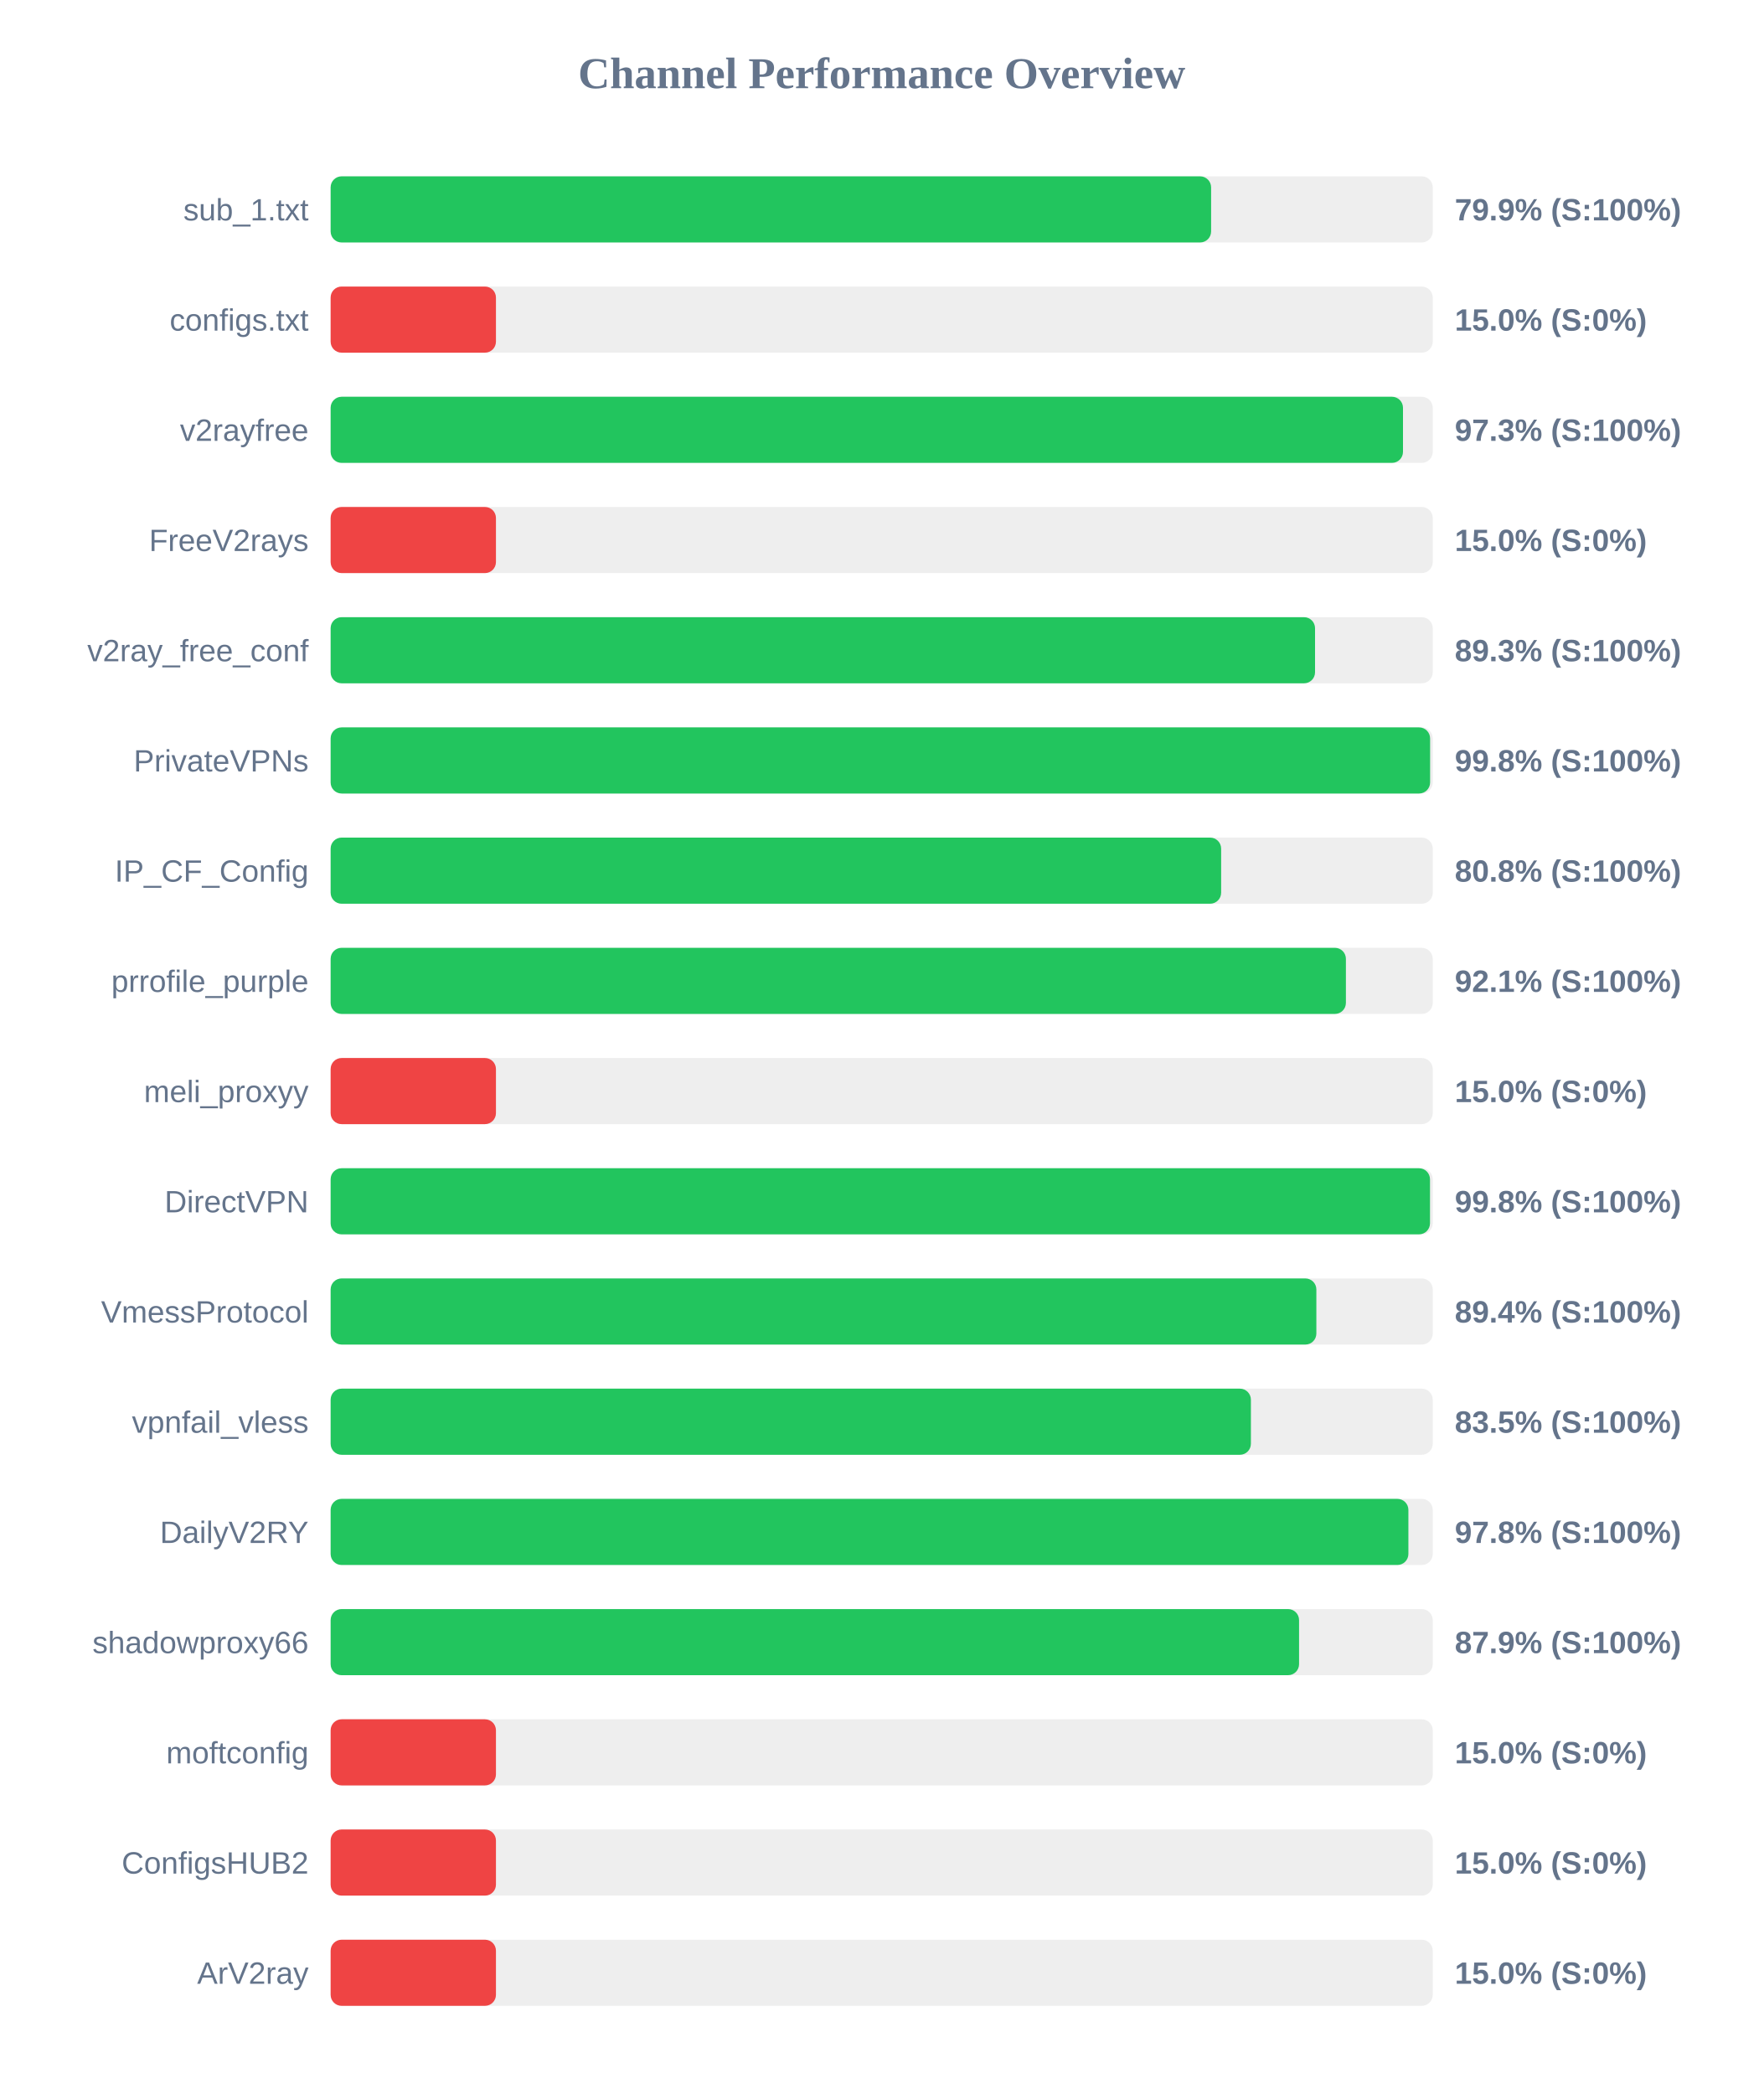
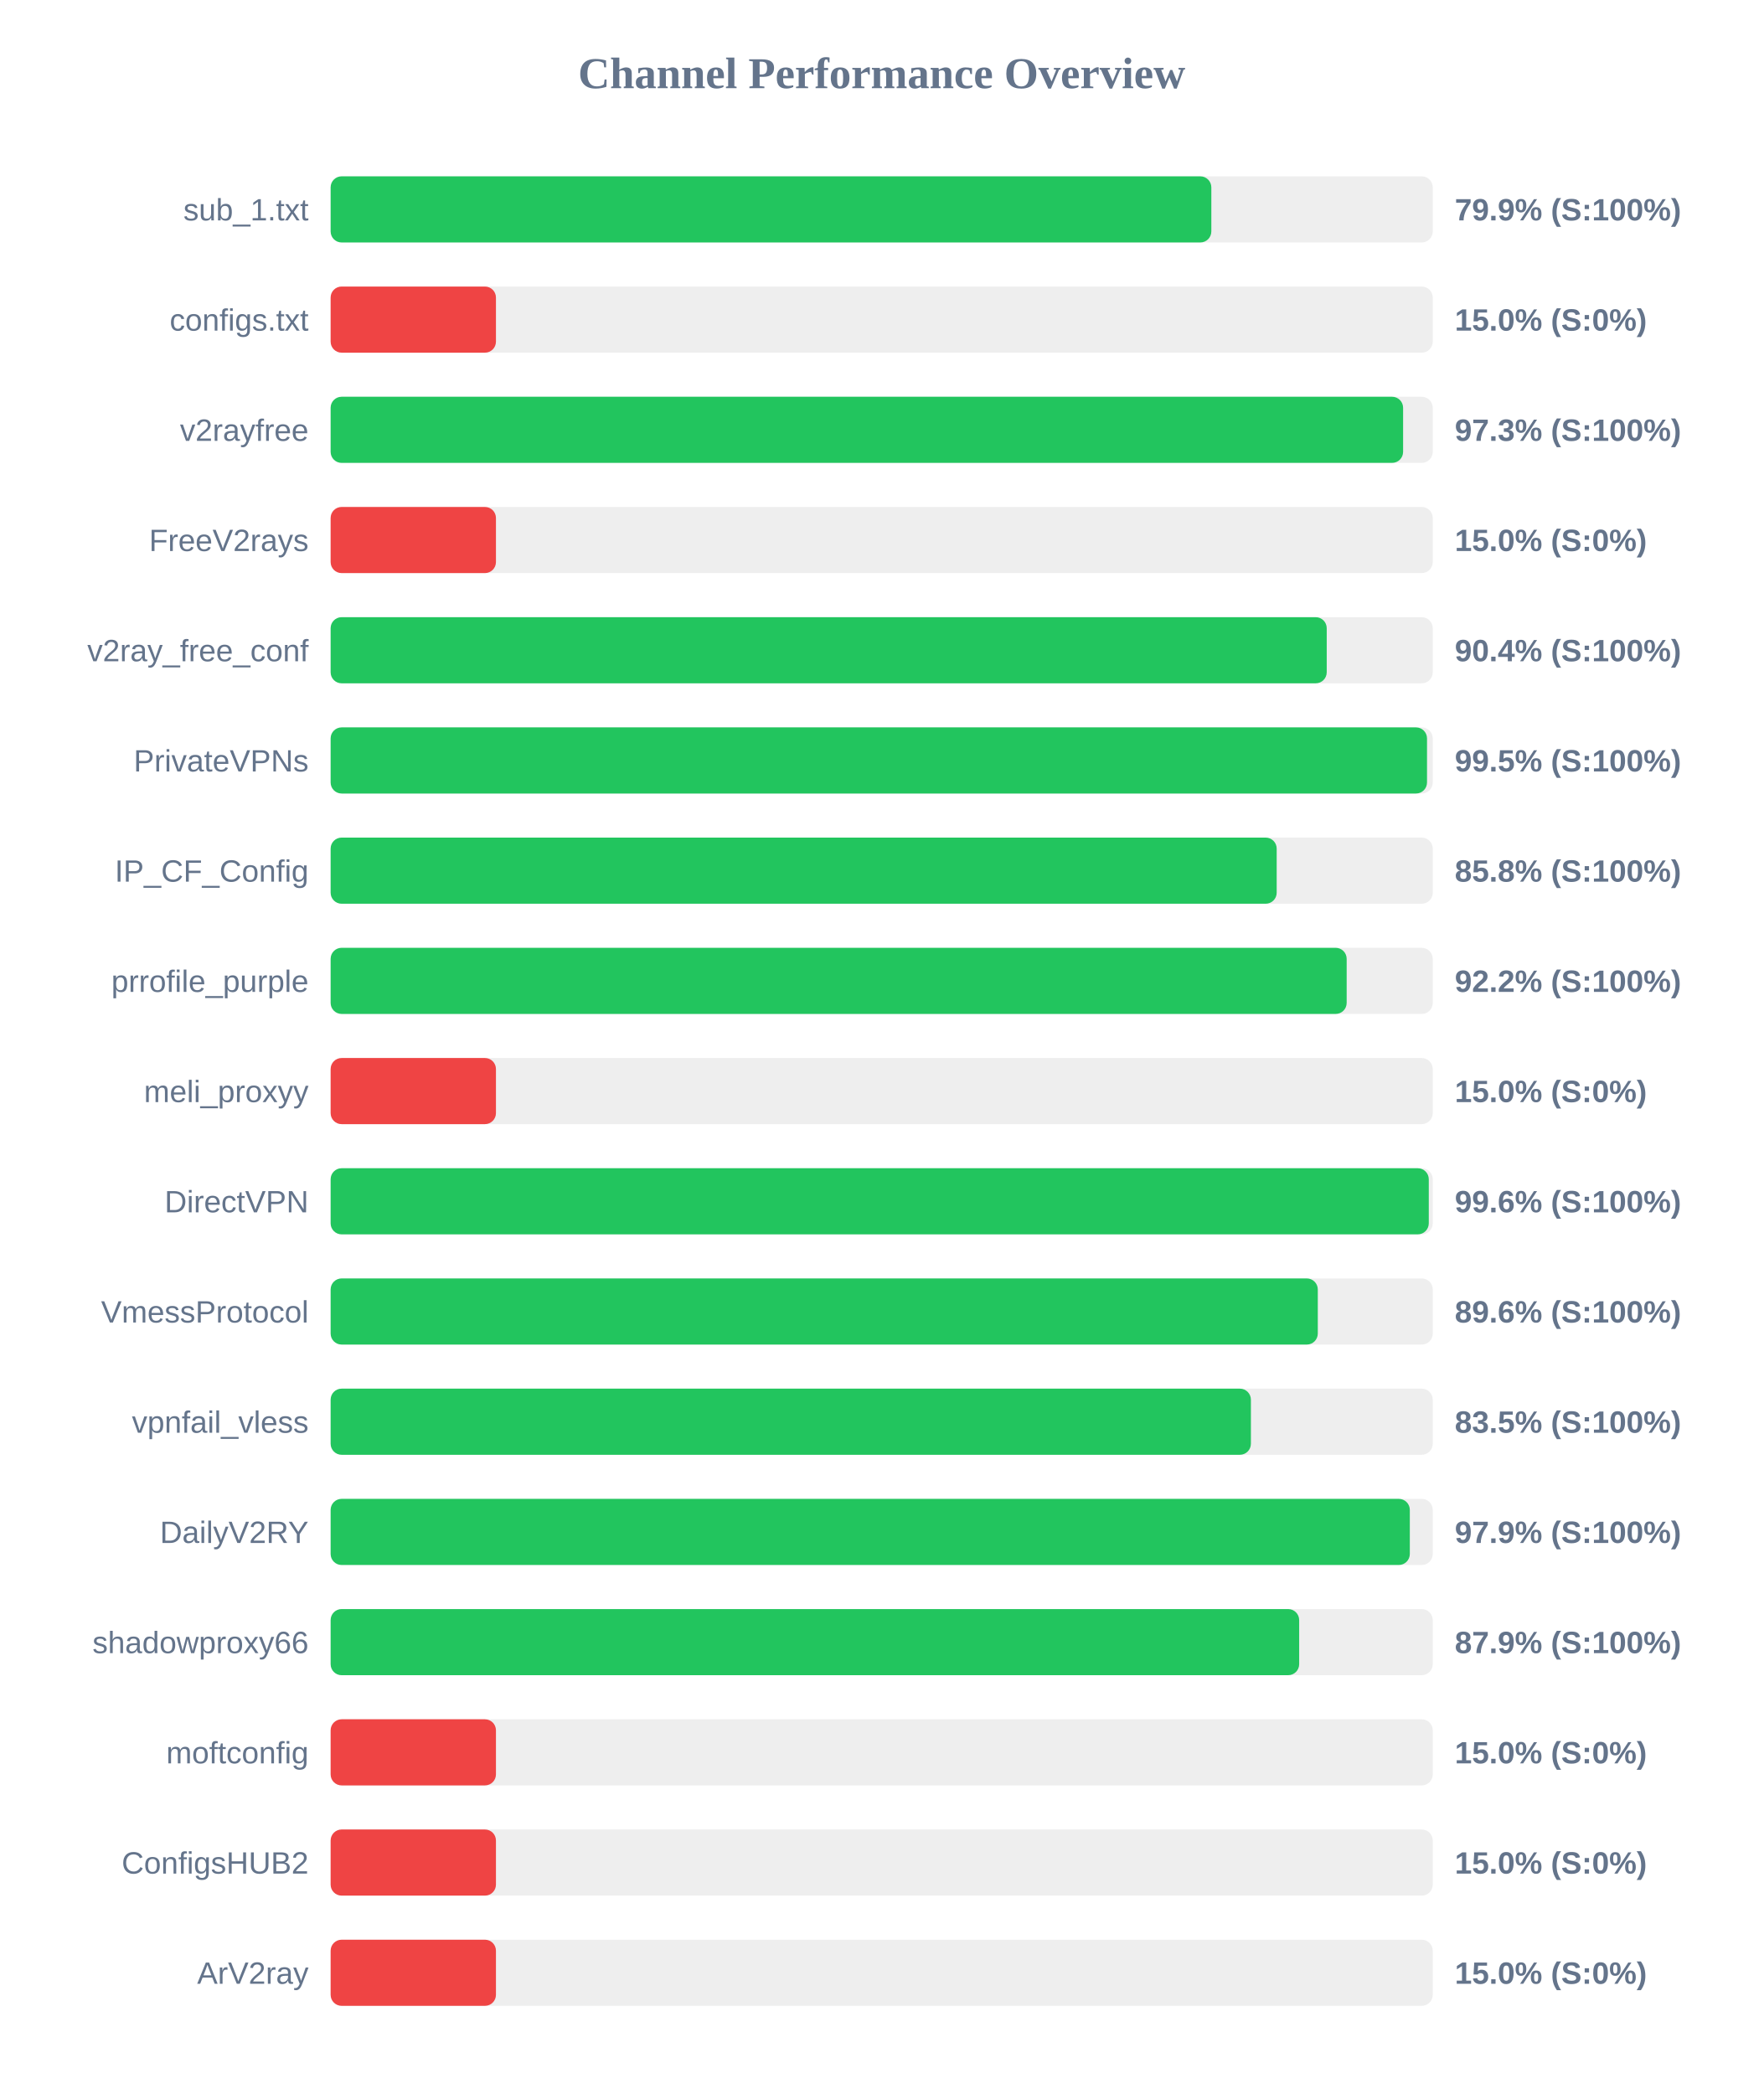
<svg xmlns="http://www.w3.org/2000/svg" width="800" height="950" version="1.1">
  <style>
        .row { font: 14px Arial; fill: #64748b; }
        .score { font: bold 14px Arial; fill: #64748b; }
    </style>
  <text x="400" y="40" text-anchor="middle" font-size="20px" font-weight="bold" fill="#64748b">Channel Performance Overview</text>
  <rect x="150" y="80" width="500" height="30" fill="#eee" rx="5" />
-   <rect x="150" y="80" width="399.45" height="30" fill="#22c55e" rx="5" />
+   <rect x="150" y="80" width="399.55" height="30" fill="#22c55e" rx="5" />
  <text x="140" y="100" text-anchor="end" class="row">sub_1.txt</text>
  <text x="660" y="100" text-anchor="start" class="score">79.9% (S:100%)</text>
  <rect x="150" y="130" width="500" height="30" fill="#eee" rx="5" />
  <rect x="150" y="130" width="75.0" height="30" fill="#ef4444" rx="5" />
  <text x="140" y="150" text-anchor="end" class="row">configs.txt</text>
  <text x="660" y="150" text-anchor="start" class="score">15.0% (S:0%)</text>
  <rect x="150" y="180" width="500" height="30" fill="#eee" rx="5" />
-   <rect x="150" y="180" width="486.5" height="30" fill="#22c55e" rx="5" />
+   <rect x="150" y="180" width="486.55" height="30" fill="#22c55e" rx="5" />
  <text x="140" y="200" text-anchor="end" class="row">v2rayfree</text>
  <text x="660" y="200" text-anchor="start" class="score">97.3% (S:100%)</text>
  <rect x="150" y="230" width="500" height="30" fill="#eee" rx="5" />
  <rect x="150" y="230" width="75.0" height="30" fill="#ef4444" rx="5" />
  <text x="140" y="250" text-anchor="end" class="row">FreeV2rays</text>
  <text x="660" y="250" text-anchor="start" class="score">15.0% (S:0%)</text>
  <rect x="150" y="280" width="500" height="30" fill="#eee" rx="5" />
-   <rect x="150" y="280" width="446.6" height="30" fill="#22c55e" rx="5" />
+   <rect x="150" y="280" width="451.9" height="30" fill="#22c55e" rx="5" />
  <text x="140" y="300" text-anchor="end" class="row">v2ray_free_conf</text>
-   <text x="660" y="300" text-anchor="start" class="score">89.3% (S:100%)</text>
+   <text x="660" y="300" text-anchor="start" class="score">90.4% (S:100%)</text>
  <rect x="150" y="330" width="500" height="30" fill="#eee" rx="5" />
-   <rect x="150" y="330" width="498.8" height="30" fill="#22c55e" rx="5" />
+   <rect x="150" y="330" width="497.4" height="30" fill="#22c55e" rx="5" />
  <text x="140" y="350" text-anchor="end" class="row">PrivateVPNs</text>
-   <text x="660" y="350" text-anchor="start" class="score">99.8% (S:100%)</text>
+   <text x="660" y="350" text-anchor="start" class="score">99.5% (S:100%)</text>
  <rect x="150" y="380" width="500" height="30" fill="#eee" rx="5" />
-   <rect x="150" y="380" width="404.0" height="30" fill="#22c55e" rx="5" />
+   <rect x="150" y="380" width="429.2" height="30" fill="#22c55e" rx="5" />
  <text x="140" y="400" text-anchor="end" class="row">IP_CF_Config</text>
-   <text x="660" y="400" text-anchor="start" class="score">80.8% (S:100%)</text>
+   <text x="660" y="400" text-anchor="start" class="score">85.8% (S:100%)</text>
  <rect x="150" y="430" width="500" height="30" fill="#eee" rx="5" />
-   <rect x="150" y="430" width="460.6" height="30" fill="#22c55e" rx="5" />
+   <rect x="150" y="430" width="460.95" height="30" fill="#22c55e" rx="5" />
  <text x="140" y="450" text-anchor="end" class="row">prrofile_purple</text>
-   <text x="660" y="450" text-anchor="start" class="score">92.1% (S:100%)</text>
+   <text x="660" y="450" text-anchor="start" class="score">92.2% (S:100%)</text>
  <rect x="150" y="480" width="500" height="30" fill="#eee" rx="5" />
  <rect x="150" y="480" width="75.0" height="30" fill="#ef4444" rx="5" />
  <text x="140" y="500" text-anchor="end" class="row">meli_proxyy</text>
  <text x="660" y="500" text-anchor="start" class="score">15.0% (S:0%)</text>
  <rect x="150" y="530" width="500" height="30" fill="#eee" rx="5" />
-   <rect x="150" y="530" width="498.75" height="30" fill="#22c55e" rx="5" />
+   <rect x="150" y="530" width="498.2" height="30" fill="#22c55e" rx="5" />
  <text x="140" y="550" text-anchor="end" class="row">DirectVPN</text>
-   <text x="660" y="550" text-anchor="start" class="score">99.8% (S:100%)</text>
+   <text x="660" y="550" text-anchor="start" class="score">99.6% (S:100%)</text>
  <rect x="150" y="580" width="500" height="30" fill="#eee" rx="5" />
-   <rect x="150" y="580" width="447.2" height="30" fill="#22c55e" rx="5" />
+   <rect x="150" y="580" width="447.85" height="30" fill="#22c55e" rx="5" />
  <text x="140" y="600" text-anchor="end" class="row">VmessProtocol</text>
-   <text x="660" y="600" text-anchor="start" class="score">89.4% (S:100%)</text>
+   <text x="660" y="600" text-anchor="start" class="score">89.6% (S:100%)</text>
  <rect x="150" y="630" width="500" height="30" fill="#eee" rx="5" />
  <rect x="150" y="630" width="417.5" height="30" fill="#22c55e" rx="5" />
  <text x="140" y="650" text-anchor="end" class="row">vpnfail_vless</text>
  <text x="660" y="650" text-anchor="start" class="score">83.5% (S:100%)</text>
  <rect x="150" y="680" width="500" height="30" fill="#eee" rx="5" />
-   <rect x="150" y="680" width="488.95" height="30" fill="#22c55e" rx="5" />
+   <rect x="150" y="680" width="489.6" height="30" fill="#22c55e" rx="5" />
  <text x="140" y="700" text-anchor="end" class="row">DailyV2RY</text>
-   <text x="660" y="700" text-anchor="start" class="score">97.8% (S:100%)</text>
+   <text x="660" y="700" text-anchor="start" class="score">97.9% (S:100%)</text>
  <rect x="150" y="730" width="500" height="30" fill="#eee" rx="5" />
-   <rect x="150" y="730" width="439.35" height="30" fill="#22c55e" rx="5" />
+   <rect x="150" y="730" width="439.4" height="30" fill="#22c55e" rx="5" />
  <text x="140" y="750" text-anchor="end" class="row">shadowproxy66</text>
  <text x="660" y="750" text-anchor="start" class="score">87.9% (S:100%)</text>
  <rect x="150" y="780" width="500" height="30" fill="#eee" rx="5" />
  <rect x="150" y="780" width="75.0" height="30" fill="#ef4444" rx="5" />
  <text x="140" y="800" text-anchor="end" class="row">moftconfig</text>
  <text x="660" y="800" text-anchor="start" class="score">15.0% (S:0%)</text>
  <rect x="150" y="830" width="500" height="30" fill="#eee" rx="5" />
  <rect x="150" y="830" width="75.0" height="30" fill="#ef4444" rx="5" />
  <text x="140" y="850" text-anchor="end" class="row">ConfigsHUB2</text>
  <text x="660" y="850" text-anchor="start" class="score">15.0% (S:0%)</text>
  <rect x="150" y="880" width="500" height="30" fill="#eee" rx="5" />
  <rect x="150" y="880" width="75.0" height="30" fill="#ef4444" rx="5" />
  <text x="140" y="900" text-anchor="end" class="row">ArV2ray</text>
  <text x="660" y="900" text-anchor="start" class="score">15.0% (S:0%)</text>
</svg>
